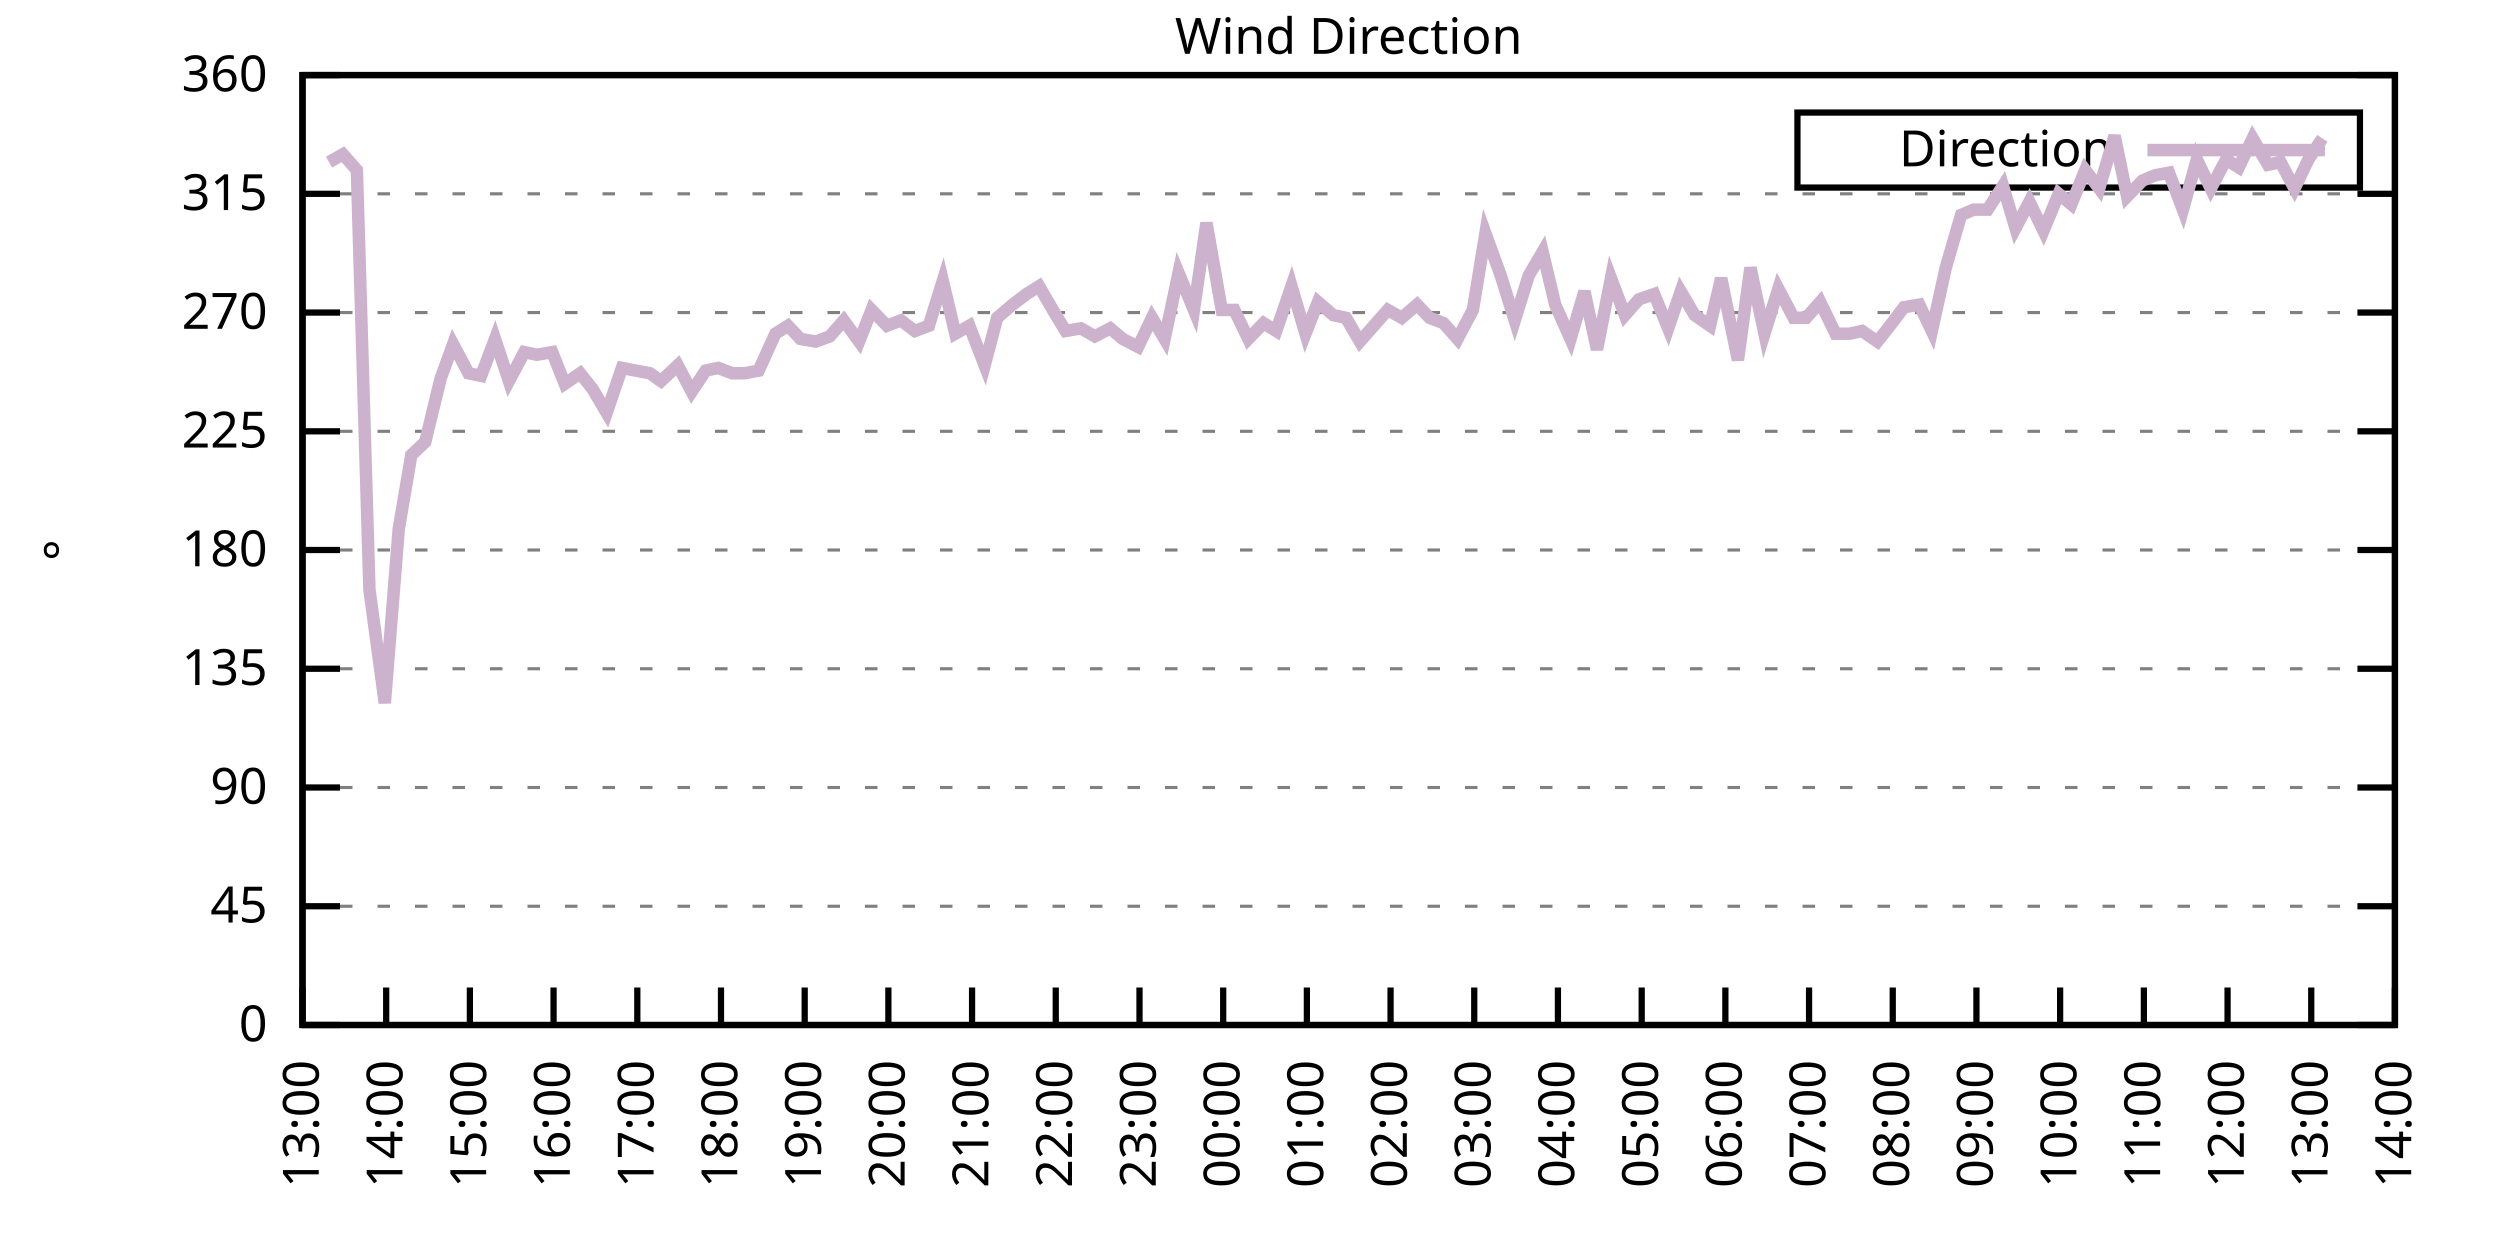
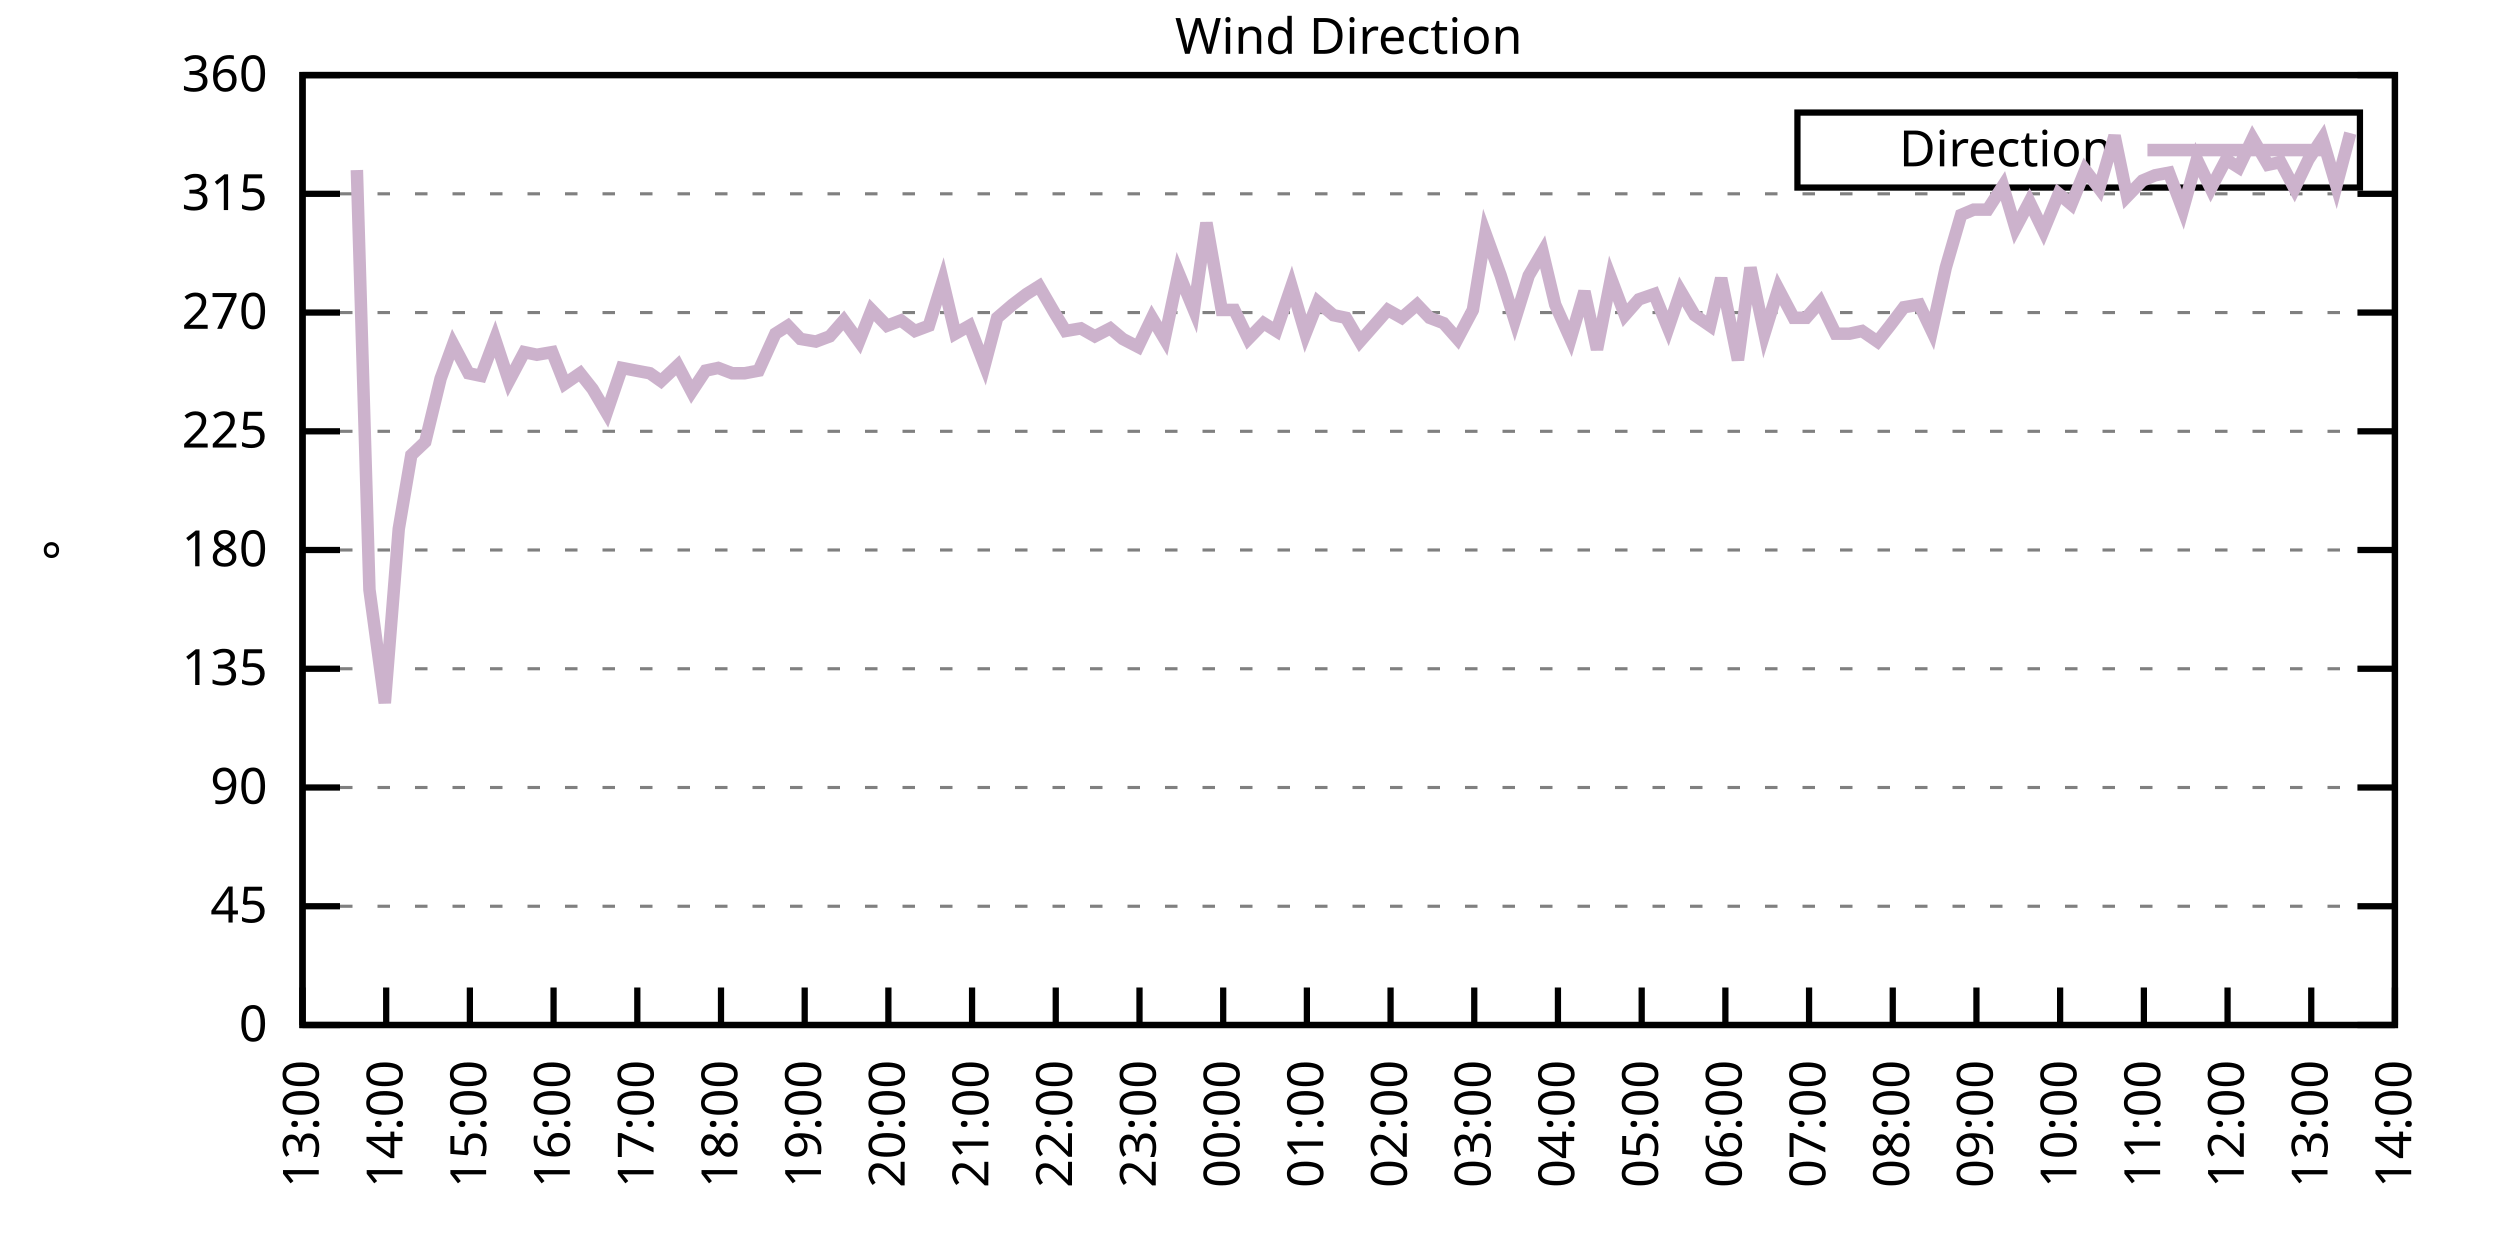
<svg xmlns="http://www.w3.org/2000/svg" xmlns:xlink="http://www.w3.org/1999/xlink" width="400" height="200" viewBox="0 0 400 200">
  <g id="gnuplot_canvas">
    <rect x="0" y="0" width="400" height="200" fill="none" />
    <defs>
      <circle id="gpDot" r="0.5" stroke-width="0.5" stroke="currentColor" />
      <path id="gpPt0" stroke-width="0.333" stroke="currentColor" d="M-1,0 h2 M0,-1 v2" />
      <path id="gpPt1" stroke-width="0.333" stroke="currentColor" d="M-1,-1 L1,1 M1,-1 L-1,1" />
      <path id="gpPt2" stroke-width="0.333" stroke="currentColor" d="M-1,0 L1,0 M0,-1 L0,1 M-1,-1 L1,1 M-1,1 L1,-1" />
      <rect id="gpPt3" stroke-width="0.333" stroke="currentColor" x="-1" y="-1" width="2" height="2" />
      <rect id="gpPt4" stroke-width="0.333" stroke="currentColor" fill="currentColor" x="-1" y="-1" width="2" height="2" />
      <circle id="gpPt5" stroke-width="0.333" stroke="currentColor" cx="0" cy="0" r="1" />
      <use xlink:href="#gpPt5" id="gpPt6" fill="currentColor" stroke="none" />
      <path id="gpPt7" stroke-width="0.333" stroke="currentColor" d="M0,-1.33 L-1.33,0.67 L1.33,0.67 z" />
      <use xlink:href="#gpPt7" id="gpPt8" fill="currentColor" stroke="none" />
      <use xlink:href="#gpPt7" id="gpPt9" stroke="currentColor" transform="rotate(180)" />
      <use xlink:href="#gpPt9" id="gpPt10" fill="currentColor" stroke="none" />
      <use xlink:href="#gpPt3" id="gpPt11" stroke="currentColor" transform="rotate(45)" />
      <use xlink:href="#gpPt11" id="gpPt12" fill="currentColor" stroke="none" />
      <path id="gpPt13" stroke-width="0.333" stroke="currentColor" d="M0,1.330 L1.265,0.411 L0.782,-1.067 L-0.782,-1.076 L-1.265,0.411 z" />
      <use xlink:href="#gpPt13" id="gpPt14" fill="currentColor" stroke="none" />
      <filter id="textbox" filterUnits="objectBoundingBox" x="0" y="0" height="1" width="1">
        <feFlood flood-color="white" flood-opacity="1" result="bgnd" />
        <feComposite in="SourceGraphic" in2="bgnd" operator="atop" />
      </filter>
      <filter id="greybox" filterUnits="objectBoundingBox" x="0" y="0" height="1" width="1">
        <feFlood flood-color="lightgrey" flood-opacity="1" result="grey" />
        <feComposite in="SourceGraphic" in2="grey" operator="atop" />
      </filter>
    </defs>
    <g fill="none" color="white" stroke="currentColor" stroke-width="1.00" stroke-linecap="butt" stroke-linejoin="miter">
</g>
    <g fill="none" color="black" stroke="currentColor" stroke-width="1.00" stroke-linecap="butt" stroke-linejoin="miter">
      <g stroke="none" shape-rendering="crispEdges">
        <polygon fill="rgb(255, 255, 255)" points="48.40,164.00 383.18,164.00 383.18,12.02 48.40,12.02 " />
      </g>
    </g>
    <g fill="none" color="black" stroke="currentColor" stroke-width="1.00" stroke-linecap="butt" stroke-linejoin="miter">
</g>
    <g fill="none" color="black" stroke="black" stroke-width="0.50" stroke-linecap="butt" stroke-linejoin="miter">
</g>
    <g fill="none" color="gray" stroke="currentColor" stroke-width="0.50" stroke-linecap="butt" stroke-linejoin="miter">
      <path stroke="gray" stroke-dasharray="2,4" class="gridline" d="M48.40,164.00 L383.19,164.00  " />
    </g>
    <g fill="none" color="gray" stroke="gray" stroke-width="1.00" stroke-linecap="butt" stroke-linejoin="miter">
</g>
    <g fill="none" color="black" stroke="currentColor" stroke-width="1.00" stroke-linecap="butt" stroke-linejoin="miter">
      <path stroke="black" d="M48.40,164.00 L54.40,164.00 M383.19,164.00 L377.19,164.00  " />
      <g transform="translate(42.80,166.60)" stroke="none" fill="black" font-family="Sans" font-size="8.00" text-anchor="end">
        <text>
          <tspan font-family="Sans"> 0</tspan>
        </text>
      </g>
    </g>
    <g fill="none" color="black" stroke="currentColor" stroke-width="1.00" stroke-linecap="butt" stroke-linejoin="miter">
</g>
    <g fill="none" color="black" stroke="black" stroke-width="0.50" stroke-linecap="butt" stroke-linejoin="miter">
</g>
    <g fill="none" color="gray" stroke="currentColor" stroke-width="0.50" stroke-linecap="butt" stroke-linejoin="miter">
      <path stroke="gray" stroke-dasharray="2,4" class="gridline" d="M48.40,145.00 L383.19,145.00  " />
    </g>
    <g fill="none" color="gray" stroke="gray" stroke-width="1.00" stroke-linecap="butt" stroke-linejoin="miter">
</g>
    <g fill="none" color="black" stroke="currentColor" stroke-width="1.00" stroke-linecap="butt" stroke-linejoin="miter">
      <path stroke="black" d="M48.40,145.00 L54.40,145.00 M383.19,145.00 L377.19,145.00  " />
      <g transform="translate(42.80,147.60)" stroke="none" fill="black" font-family="Sans" font-size="8.00" text-anchor="end">
        <text>
          <tspan font-family="Sans"> 45</tspan>
        </text>
      </g>
    </g>
    <g fill="none" color="black" stroke="currentColor" stroke-width="1.00" stroke-linecap="butt" stroke-linejoin="miter">
</g>
    <g fill="none" color="black" stroke="black" stroke-width="0.50" stroke-linecap="butt" stroke-linejoin="miter">
</g>
    <g fill="none" color="gray" stroke="currentColor" stroke-width="0.50" stroke-linecap="butt" stroke-linejoin="miter">
      <path stroke="gray" stroke-dasharray="2,4" class="gridline" d="M48.40,126.00 L383.19,126.00  " />
    </g>
    <g fill="none" color="gray" stroke="gray" stroke-width="1.00" stroke-linecap="butt" stroke-linejoin="miter">
</g>
    <g fill="none" color="black" stroke="currentColor" stroke-width="1.00" stroke-linecap="butt" stroke-linejoin="miter">
      <path stroke="black" d="M48.40,126.00 L54.40,126.00 M383.19,126.00 L377.19,126.00  " />
      <g transform="translate(42.80,128.60)" stroke="none" fill="black" font-family="Sans" font-size="8.00" text-anchor="end">
        <text>
          <tspan font-family="Sans"> 90</tspan>
        </text>
      </g>
    </g>
    <g fill="none" color="black" stroke="currentColor" stroke-width="1.00" stroke-linecap="butt" stroke-linejoin="miter">
</g>
    <g fill="none" color="black" stroke="black" stroke-width="0.50" stroke-linecap="butt" stroke-linejoin="miter">
</g>
    <g fill="none" color="gray" stroke="currentColor" stroke-width="0.50" stroke-linecap="butt" stroke-linejoin="miter">
      <path stroke="gray" stroke-dasharray="2,4" class="gridline" d="M48.40,107.00 L383.19,107.00  " />
    </g>
    <g fill="none" color="gray" stroke="gray" stroke-width="1.00" stroke-linecap="butt" stroke-linejoin="miter">
</g>
    <g fill="none" color="black" stroke="currentColor" stroke-width="1.00" stroke-linecap="butt" stroke-linejoin="miter">
      <path stroke="black" d="M48.40,107.00 L54.40,107.00 M383.19,107.00 L377.19,107.00  " />
      <g transform="translate(42.80,109.60)" stroke="none" fill="black" font-family="Sans" font-size="8.00" text-anchor="end">
        <text>
          <tspan font-family="Sans"> 135</tspan>
        </text>
      </g>
    </g>
    <g fill="none" color="black" stroke="currentColor" stroke-width="1.00" stroke-linecap="butt" stroke-linejoin="miter">
</g>
    <g fill="none" color="black" stroke="black" stroke-width="0.50" stroke-linecap="butt" stroke-linejoin="miter">
</g>
    <g fill="none" color="gray" stroke="currentColor" stroke-width="0.50" stroke-linecap="butt" stroke-linejoin="miter">
      <path stroke="gray" stroke-dasharray="2,4" class="gridline" d="M48.40,88.00 L383.19,88.00  " />
    </g>
    <g fill="none" color="gray" stroke="gray" stroke-width="1.00" stroke-linecap="butt" stroke-linejoin="miter">
</g>
    <g fill="none" color="black" stroke="currentColor" stroke-width="1.00" stroke-linecap="butt" stroke-linejoin="miter">
      <path stroke="black" d="M48.40,88.00 L54.40,88.00 M383.19,88.00 L377.19,88.00  " />
      <g transform="translate(42.80,90.60)" stroke="none" fill="black" font-family="Sans" font-size="8.00" text-anchor="end">
        <text>
          <tspan font-family="Sans"> 180</tspan>
        </text>
      </g>
    </g>
    <g fill="none" color="black" stroke="currentColor" stroke-width="1.00" stroke-linecap="butt" stroke-linejoin="miter">
</g>
    <g fill="none" color="black" stroke="black" stroke-width="0.50" stroke-linecap="butt" stroke-linejoin="miter">
</g>
    <g fill="none" color="gray" stroke="currentColor" stroke-width="0.50" stroke-linecap="butt" stroke-linejoin="miter">
      <path stroke="gray" stroke-dasharray="2,4" class="gridline" d="M48.40,69.01 L383.19,69.01  " />
    </g>
    <g fill="none" color="gray" stroke="gray" stroke-width="1.00" stroke-linecap="butt" stroke-linejoin="miter">
</g>
    <g fill="none" color="black" stroke="currentColor" stroke-width="1.00" stroke-linecap="butt" stroke-linejoin="miter">
      <path stroke="black" d="M48.40,69.01 L54.40,69.01 M383.19,69.01 L377.19,69.01  " />
      <g transform="translate(42.80,71.61)" stroke="none" fill="black" font-family="Sans" font-size="8.00" text-anchor="end">
        <text>
          <tspan font-family="Sans"> 225</tspan>
        </text>
      </g>
    </g>
    <g fill="none" color="black" stroke="currentColor" stroke-width="1.00" stroke-linecap="butt" stroke-linejoin="miter">
</g>
    <g fill="none" color="black" stroke="black" stroke-width="0.50" stroke-linecap="butt" stroke-linejoin="miter">
</g>
    <g fill="none" color="gray" stroke="currentColor" stroke-width="0.50" stroke-linecap="butt" stroke-linejoin="miter">
      <path stroke="gray" stroke-dasharray="2,4" class="gridline" d="M48.40,50.01 L383.19,50.01  " />
    </g>
    <g fill="none" color="gray" stroke="gray" stroke-width="1.00" stroke-linecap="butt" stroke-linejoin="miter">
</g>
    <g fill="none" color="black" stroke="currentColor" stroke-width="1.00" stroke-linecap="butt" stroke-linejoin="miter">
      <path stroke="black" d="M48.40,50.01 L54.40,50.01 M383.19,50.01 L377.19,50.01  " />
      <g transform="translate(42.80,52.61)" stroke="none" fill="black" font-family="Sans" font-size="8.00" text-anchor="end">
        <text>
          <tspan font-family="Sans"> 270</tspan>
        </text>
      </g>
    </g>
    <g fill="none" color="black" stroke="currentColor" stroke-width="1.00" stroke-linecap="butt" stroke-linejoin="miter">
</g>
    <g fill="none" color="black" stroke="black" stroke-width="0.50" stroke-linecap="butt" stroke-linejoin="miter">
</g>
    <g fill="none" color="gray" stroke="currentColor" stroke-width="0.50" stroke-linecap="butt" stroke-linejoin="miter">
      <path stroke="gray" stroke-dasharray="2,4" class="gridline" d="M48.40,31.01 L383.19,31.01  " />
    </g>
    <g fill="none" color="gray" stroke="gray" stroke-width="1.00" stroke-linecap="butt" stroke-linejoin="miter">
</g>
    <g fill="none" color="black" stroke="currentColor" stroke-width="1.00" stroke-linecap="butt" stroke-linejoin="miter">
      <path stroke="black" d="M48.40,31.01 L54.40,31.01 M383.19,31.01 L377.19,31.01  " />
      <g transform="translate(42.80,33.61)" stroke="none" fill="black" font-family="Sans" font-size="8.00" text-anchor="end">
        <text>
          <tspan font-family="Sans"> 315</tspan>
        </text>
      </g>
    </g>
    <g fill="none" color="black" stroke="currentColor" stroke-width="1.00" stroke-linecap="butt" stroke-linejoin="miter">
</g>
    <g fill="none" color="black" stroke="black" stroke-width="0.50" stroke-linecap="butt" stroke-linejoin="miter">
</g>
    <g fill="none" color="gray" stroke="currentColor" stroke-width="0.50" stroke-linecap="butt" stroke-linejoin="miter">
      <path stroke="gray" stroke-dasharray="2,4" class="gridline" d="M48.40,12.01 L383.19,12.01  " />
    </g>
    <g fill="none" color="gray" stroke="gray" stroke-width="1.00" stroke-linecap="butt" stroke-linejoin="miter">
</g>
    <g fill="none" color="black" stroke="currentColor" stroke-width="1.00" stroke-linecap="butt" stroke-linejoin="miter">
      <path stroke="black" d="M48.40,12.01 L54.40,12.01 M383.19,12.01 L377.19,12.01  " />
      <g transform="translate(42.80,14.61)" stroke="none" fill="black" font-family="Sans" font-size="8.00" text-anchor="end">
        <text>
          <tspan font-family="Sans"> 360</tspan>
        </text>
      </g>
    </g>
    <g fill="none" color="black" stroke="currentColor" stroke-width="1.00" stroke-linecap="butt" stroke-linejoin="miter">
      <path stroke="black" d="M48.40,164.00 L48.40,158.00  " />
      <g transform="translate(51.00,169.60) rotate(270.00)" stroke="none" fill="black" font-family="Sans" font-size="8.00" text-anchor="end">
        <text>
          <tspan font-family="Sans">13:00</tspan>
        </text>
      </g>
    </g>
    <g fill="none" color="black" stroke="currentColor" stroke-width="1.00" stroke-linecap="butt" stroke-linejoin="miter">
      <path stroke="black" d="M61.79,164.00 L61.79,158.00  " />
      <g transform="translate(64.39,169.60) rotate(270.00)" stroke="none" fill="black" font-family="Sans" font-size="8.00" text-anchor="end">
        <text>
          <tspan font-family="Sans">14:00</tspan>
        </text>
      </g>
    </g>
    <g fill="none" color="black" stroke="currentColor" stroke-width="1.00" stroke-linecap="butt" stroke-linejoin="miter">
      <path stroke="black" d="M75.18,164.00 L75.18,158.00  " />
      <g transform="translate(77.78,169.60) rotate(270.00)" stroke="none" fill="black" font-family="Sans" font-size="8.00" text-anchor="end">
        <text>
          <tspan font-family="Sans">15:00</tspan>
        </text>
      </g>
    </g>
    <g fill="none" color="black" stroke="currentColor" stroke-width="1.00" stroke-linecap="butt" stroke-linejoin="miter">
      <path stroke="black" d="M88.57,164.00 L88.57,158.00  " />
      <g transform="translate(91.17,169.60) rotate(270.00)" stroke="none" fill="black" font-family="Sans" font-size="8.00" text-anchor="end">
        <text>
          <tspan font-family="Sans">16:00</tspan>
        </text>
      </g>
    </g>
    <g fill="none" color="black" stroke="currentColor" stroke-width="1.00" stroke-linecap="butt" stroke-linejoin="miter">
      <path stroke="black" d="M101.97,164.00 L101.97,158.00  " />
      <g transform="translate(104.57,169.60) rotate(270.00)" stroke="none" fill="black" font-family="Sans" font-size="8.00" text-anchor="end">
        <text>
          <tspan font-family="Sans">17:00</tspan>
        </text>
      </g>
    </g>
    <g fill="none" color="black" stroke="currentColor" stroke-width="1.00" stroke-linecap="butt" stroke-linejoin="miter">
      <path stroke="black" d="M115.36,164.00 L115.36,158.00  " />
      <g transform="translate(117.96,169.60) rotate(270.00)" stroke="none" fill="black" font-family="Sans" font-size="8.00" text-anchor="end">
        <text>
          <tspan font-family="Sans">18:00</tspan>
        </text>
      </g>
    </g>
    <g fill="none" color="black" stroke="currentColor" stroke-width="1.00" stroke-linecap="butt" stroke-linejoin="miter">
      <path stroke="black" d="M128.75,164.00 L128.75,158.00  " />
      <g transform="translate(131.35,169.60) rotate(270.00)" stroke="none" fill="black" font-family="Sans" font-size="8.00" text-anchor="end">
        <text>
          <tspan font-family="Sans">19:00</tspan>
        </text>
      </g>
    </g>
    <g fill="none" color="black" stroke="currentColor" stroke-width="1.00" stroke-linecap="butt" stroke-linejoin="miter">
      <path stroke="black" d="M142.14,164.00 L142.14,158.00  " />
      <g transform="translate(144.74,169.60) rotate(270.00)" stroke="none" fill="black" font-family="Sans" font-size="8.00" text-anchor="end">
        <text>
          <tspan font-family="Sans">20:00</tspan>
        </text>
      </g>
    </g>
    <g fill="none" color="black" stroke="currentColor" stroke-width="1.00" stroke-linecap="butt" stroke-linejoin="miter">
      <path stroke="black" d="M155.53,164.00 L155.53,158.00  " />
      <g transform="translate(158.13,169.60) rotate(270.00)" stroke="none" fill="black" font-family="Sans" font-size="8.00" text-anchor="end">
        <text>
          <tspan font-family="Sans">21:00</tspan>
        </text>
      </g>
    </g>
    <g fill="none" color="black" stroke="currentColor" stroke-width="1.00" stroke-linecap="butt" stroke-linejoin="miter">
      <path stroke="black" d="M168.92,164.00 L168.92,158.00  " />
      <g transform="translate(171.52,169.60) rotate(270.00)" stroke="none" fill="black" font-family="Sans" font-size="8.00" text-anchor="end">
        <text>
          <tspan font-family="Sans">22:00</tspan>
        </text>
      </g>
    </g>
    <g fill="none" color="black" stroke="currentColor" stroke-width="1.00" stroke-linecap="butt" stroke-linejoin="miter">
      <path stroke="black" d="M182.32,164.00 L182.32,158.00  " />
      <g transform="translate(184.92,169.60) rotate(270.00)" stroke="none" fill="black" font-family="Sans" font-size="8.00" text-anchor="end">
        <text>
          <tspan font-family="Sans">23:00</tspan>
        </text>
      </g>
    </g>
    <g fill="none" color="black" stroke="currentColor" stroke-width="1.00" stroke-linecap="butt" stroke-linejoin="miter">
      <path stroke="black" d="M195.71,164.00 L195.71,158.00  " />
      <g transform="translate(198.31,169.60) rotate(270.00)" stroke="none" fill="black" font-family="Sans" font-size="8.00" text-anchor="end">
        <text>
          <tspan font-family="Sans">00:00</tspan>
        </text>
      </g>
    </g>
    <g fill="none" color="black" stroke="currentColor" stroke-width="1.00" stroke-linecap="butt" stroke-linejoin="miter">
      <path stroke="black" d="M209.10,164.00 L209.10,158.00  " />
      <g transform="translate(211.70,169.60) rotate(270.00)" stroke="none" fill="black" font-family="Sans" font-size="8.00" text-anchor="end">
        <text>
          <tspan font-family="Sans">01:00</tspan>
        </text>
      </g>
    </g>
    <g fill="none" color="black" stroke="currentColor" stroke-width="1.00" stroke-linecap="butt" stroke-linejoin="miter">
      <path stroke="black" d="M222.49,164.00 L222.49,158.00  " />
      <g transform="translate(225.09,169.60) rotate(270.00)" stroke="none" fill="black" font-family="Sans" font-size="8.00" text-anchor="end">
        <text>
          <tspan font-family="Sans">02:00</tspan>
        </text>
      </g>
    </g>
    <g fill="none" color="black" stroke="currentColor" stroke-width="1.00" stroke-linecap="butt" stroke-linejoin="miter">
      <path stroke="black" d="M235.88,164.00 L235.88,158.00  " />
      <g transform="translate(238.48,169.60) rotate(270.00)" stroke="none" fill="black" font-family="Sans" font-size="8.00" text-anchor="end">
        <text>
          <tspan font-family="Sans">03:00</tspan>
        </text>
      </g>
    </g>
    <g fill="none" color="black" stroke="currentColor" stroke-width="1.00" stroke-linecap="butt" stroke-linejoin="miter">
      <path stroke="black" d="M249.27,164.00 L249.27,158.00  " />
      <g transform="translate(251.87,169.60) rotate(270.00)" stroke="none" fill="black" font-family="Sans" font-size="8.00" text-anchor="end">
        <text>
          <tspan font-family="Sans">04:00</tspan>
        </text>
      </g>
    </g>
    <g fill="none" color="black" stroke="currentColor" stroke-width="1.00" stroke-linecap="butt" stroke-linejoin="miter">
      <path stroke="black" d="M262.67,164.00 L262.67,158.00  " />
      <g transform="translate(265.27,169.60) rotate(270.00)" stroke="none" fill="black" font-family="Sans" font-size="8.00" text-anchor="end">
        <text>
          <tspan font-family="Sans">05:00</tspan>
        </text>
      </g>
    </g>
    <g fill="none" color="black" stroke="currentColor" stroke-width="1.00" stroke-linecap="butt" stroke-linejoin="miter">
      <path stroke="black" d="M276.06,164.00 L276.06,158.00  " />
      <g transform="translate(278.66,169.60) rotate(270.00)" stroke="none" fill="black" font-family="Sans" font-size="8.00" text-anchor="end">
        <text>
          <tspan font-family="Sans">06:00</tspan>
        </text>
      </g>
    </g>
    <g fill="none" color="black" stroke="currentColor" stroke-width="1.00" stroke-linecap="butt" stroke-linejoin="miter">
      <path stroke="black" d="M289.45,164.00 L289.45,158.00  " />
      <g transform="translate(292.05,169.60) rotate(270.00)" stroke="none" fill="black" font-family="Sans" font-size="8.00" text-anchor="end">
        <text>
          <tspan font-family="Sans">07:00</tspan>
        </text>
      </g>
    </g>
    <g fill="none" color="black" stroke="currentColor" stroke-width="1.00" stroke-linecap="butt" stroke-linejoin="miter">
      <path stroke="black" d="M302.84,164.00 L302.84,158.00  " />
      <g transform="translate(305.44,169.60) rotate(270.00)" stroke="none" fill="black" font-family="Sans" font-size="8.00" text-anchor="end">
        <text>
          <tspan font-family="Sans">08:00</tspan>
        </text>
      </g>
    </g>
    <g fill="none" color="black" stroke="currentColor" stroke-width="1.00" stroke-linecap="butt" stroke-linejoin="miter">
      <path stroke="black" d="M316.23,164.00 L316.23,158.00  " />
      <g transform="translate(318.83,169.60) rotate(270.00)" stroke="none" fill="black" font-family="Sans" font-size="8.00" text-anchor="end">
        <text>
          <tspan font-family="Sans">09:00</tspan>
        </text>
      </g>
    </g>
    <g fill="none" color="black" stroke="currentColor" stroke-width="1.00" stroke-linecap="butt" stroke-linejoin="miter">
      <path stroke="black" d="M329.62,164.00 L329.62,158.00  " />
      <g transform="translate(332.22,169.60) rotate(270.00)" stroke="none" fill="black" font-family="Sans" font-size="8.00" text-anchor="end">
        <text>
          <tspan font-family="Sans">10:00</tspan>
        </text>
      </g>
    </g>
    <g fill="none" color="black" stroke="currentColor" stroke-width="1.00" stroke-linecap="butt" stroke-linejoin="miter">
      <path stroke="black" d="M343.02,164.00 L343.02,158.00  " />
      <g transform="translate(345.62,169.60) rotate(270.00)" stroke="none" fill="black" font-family="Sans" font-size="8.00" text-anchor="end">
        <text>
          <tspan font-family="Sans">11:00</tspan>
        </text>
      </g>
    </g>
    <g fill="none" color="black" stroke="currentColor" stroke-width="1.00" stroke-linecap="butt" stroke-linejoin="miter">
      <path stroke="black" d="M356.41,164.00 L356.41,158.00  " />
      <g transform="translate(359.01,169.60) rotate(270.00)" stroke="none" fill="black" font-family="Sans" font-size="8.00" text-anchor="end">
        <text>
          <tspan font-family="Sans">12:00</tspan>
        </text>
      </g>
    </g>
    <g fill="none" color="black" stroke="currentColor" stroke-width="1.00" stroke-linecap="butt" stroke-linejoin="miter">
      <path stroke="black" d="M369.80,164.00 L369.80,158.00  " />
      <g transform="translate(372.40,169.60) rotate(270.00)" stroke="none" fill="black" font-family="Sans" font-size="8.00" text-anchor="end">
        <text>
          <tspan font-family="Sans">13:00</tspan>
        </text>
      </g>
    </g>
    <g fill="none" color="black" stroke="currentColor" stroke-width="1.00" stroke-linecap="butt" stroke-linejoin="miter">
      <path stroke="black" d="M383.19,164.00 L383.19,158.00  " />
      <g transform="translate(385.79,169.60) rotate(270.00)" stroke="none" fill="black" font-family="Sans" font-size="8.00" text-anchor="end">
        <text>
          <tspan font-family="Sans">14:00</tspan>
        </text>
      </g>
    </g>
    <g fill="none" color="black" stroke="currentColor" stroke-width="1.00" stroke-linecap="butt" stroke-linejoin="miter">
</g>
    <g fill="none" color="black" stroke="currentColor" stroke-width="1.00" stroke-linecap="butt" stroke-linejoin="miter">
      <path stroke="black" d="M48.40,12.01 L48.40,164.00 L383.19,164.00 L383.19,12.01 L48.40,12.01 Z  " />
    </g>
    <g fill="none" color="black" stroke="currentColor" stroke-width="1.00" stroke-linecap="butt" stroke-linejoin="miter">
</g>
    <g fill="none" color="black" stroke="currentColor" stroke-width="1.00" stroke-linecap="butt" stroke-linejoin="miter">
      <path stroke="black" d="M287.59,30.01 L287.59,18.01 L377.59,18.01 L377.59,30.01 L287.59,30.01 Z  " />
    </g>
    <g id="Wind_direction_plot_1">
      <g fill="none" color="white" stroke="black" stroke-width="2.00" stroke-linecap="butt" stroke-linejoin="miter">
</g>
      <g fill="none" color="black" stroke="currentColor" stroke-width="2.00" stroke-linecap="butt" stroke-linejoin="miter">
        <g transform="translate(337.99,26.61)" stroke="none" fill="black" font-family="Sans" font-size="8.00" text-anchor="end">
          <text>
            <tspan font-family="Sans">Direction</tspan>
          </text>
        </g>
      </g>
      <g fill="none" color="black" stroke="currentColor" stroke-width="2.00" stroke-linecap="butt" stroke-linejoin="miter">
-         <path stroke="rgb(204, 178, 204)" d="M343.59,24.01 L371.99,24.01 M52.64,25.94 L54.87,24.68 L57.10,27.21 L59.11,94.34 L61.57,112.49 L63.80,84.63   L65.81,72.81 L68.04,70.70 L70.50,60.56 L72.50,55.07 L74.96,59.72 L76.97,60.14 L79.20,54.23 L81.43,60.98   L83.89,56.34 L85.90,56.76 L88.35,56.34 L90.36,61.41 L92.82,59.72 L94.82,62.25 L97.06,66.05 L99.51,58.87   L101.74,59.30 L103.98,59.72 L105.76,60.98 L108.44,58.45 L110.67,62.67 L112.90,59.30 L114.91,58.87 L117.14,59.72   L119.15,59.72 L121.38,59.30 L124.06,53.39 L126.07,52.12 L128.08,54.23 L130.54,54.65 L132.77,53.81 L135.00,51.27   L137.45,54.65 L139.46,49.59 L141.92,52.12 L144.15,51.27 L146.38,52.96 L148.61,52.12 L150.85,44.94 L152.85,53.39   L155.09,52.12 L157.54,58.45 L159.55,50.85 L162.01,48.74 L164.24,47.05 L166.25,45.79 L168.70,50.01 L170.49,52.96   L172.94,52.54 L175.17,53.81 L177.63,52.54 L179.64,54.23 L182.09,55.50 L184.32,50.85 L186.33,54.23 L188.57,43.67   L191.02,49.59 L193.03,35.65 L195.48,49.59 L197.49,49.59 L199.73,54.23 L202.18,51.70 L204.19,52.96 L206.64,45.79   L208.88,53.39 L210.88,48.32 L213.34,50.43 L215.35,50.85 L217.58,54.65 L222.04,49.59 L224.28,50.85 L226.73,48.74   L228.74,50.85 L230.97,51.70 L233.20,54.23 L235.66,49.59 L237.67,37.34 L240.12,44.10 L242.36,51.27 L244.59,44.10   L246.82,40.30 L248.83,48.74 L251.28,54.23 L253.51,46.63 L255.52,55.92 L257.76,44.52 L259.99,50.43 L262.22,47.90   L264.67,47.05 L266.91,52.54 L268.92,46.63 L271.15,50.43 L273.60,52.12 L275.39,44.52 L278.07,57.61 L280.07,42.83   L282.31,53.39 L284.54,46.21 L286.99,50.85 L289.00,50.85 L291.23,48.32 L293.69,53.39 L295.92,53.39 L297.93,52.96   L300.39,54.65 L302.39,52.12 L304.63,49.16 L307.08,48.74 L309.09,52.96 L311.32,42.83 L313.78,34.39 L315.79,33.54   L318.02,33.54 L320.47,29.74 L322.48,36.50 L324.71,32.28 L326.95,36.92 L329.40,31.01 L331.41,32.70 L333.64,27.21   L335.87,30.16 L338.33,21.72 L340.34,31.43 L342.79,28.90 L344.80,28.05 L347.03,27.63 L349.26,33.54 L351.50,25.52   L353.73,30.16 L356.18,25.52 L358.19,26.79 L360.42,22.14 L362.88,26.36 L364.89,25.94 L367.12,30.16 L369.35,25.52   L371.58,22.14  " />
+         <path stroke="rgb(204, 178, 204)" d="M343.59,24.01 L371.99,24.01 M57.10,27.21 L59.11,94.34 L61.57,112.49 L63.80,84.63 L65.81,72.81 L68.04,70.70   L70.50,60.56 L72.50,55.07 L74.96,59.72 L76.97,60.14 L79.20,54.23 L81.43,60.98 L83.89,56.34 L85.90,56.76   L88.35,56.34 L90.36,61.41 L92.82,59.72 L94.82,62.25 L97.06,66.05 L99.51,58.87 L101.74,59.30 L103.98,59.72   L105.76,60.98 L108.44,58.45 L110.67,62.67 L112.90,59.30 L114.91,58.87 L117.14,59.72 L119.15,59.72 L121.38,59.30   L124.06,53.39 L126.07,52.12 L128.08,54.23 L130.54,54.65 L132.77,53.81 L135.00,51.27 L137.45,54.65 L139.46,49.59   L141.92,52.12 L144.15,51.27 L146.38,52.96 L148.61,52.12 L150.85,44.94 L152.85,53.39 L155.09,52.12 L157.54,58.45   L159.55,50.85 L162.01,48.74 L164.24,47.05 L166.25,45.79 L168.70,50.01 L170.49,52.96 L172.94,52.54 L175.17,53.81   L177.63,52.54 L179.64,54.23 L182.09,55.50 L184.32,50.85 L186.33,54.23 L188.57,43.67 L191.02,49.59 L193.03,35.65   L195.48,49.59 L197.49,49.59 L199.73,54.23 L202.18,51.70 L204.19,52.96 L206.64,45.79 L208.88,53.39 L210.88,48.32   L213.34,50.43 L215.35,50.85 L217.58,54.65 L222.04,49.59 L224.28,50.85 L226.73,48.74 L228.74,50.85 L230.97,51.70   L233.20,54.23 L235.66,49.59 L237.67,37.34 L240.12,44.10 L242.36,51.27 L244.59,44.10 L246.82,40.30 L248.83,48.74   L251.28,54.23 L253.51,46.63 L255.52,55.92 L257.76,44.52 L259.99,50.43 L262.22,47.90 L264.67,47.05 L266.91,52.54   L268.92,46.63 L271.15,50.43 L273.60,52.12 L275.39,44.52 L278.07,57.61 L280.07,42.83 L282.31,53.39 L284.54,46.21   L286.99,50.85 L289.00,50.85 L291.23,48.32 L293.69,53.39 L295.92,53.39 L297.93,52.96 L300.39,54.65 L302.39,52.12   L304.63,49.16 L307.08,48.74 L309.09,52.96 L311.32,42.83 L313.78,34.39 L315.79,33.54 L318.02,33.54 L320.47,29.74   L322.48,36.50 L324.71,32.28 L326.95,36.92 L329.40,31.01 L331.41,32.70 L333.64,27.21 L335.87,30.16 L338.33,21.72   L340.34,31.43 L342.79,28.90 L344.80,28.05 L347.03,27.63 L349.26,33.54 L351.50,25.52 L353.73,30.16 L356.18,25.52   L358.19,26.79 L360.42,22.14 L362.88,26.36 L364.89,25.94 L367.12,30.16 L369.35,25.52 L371.58,22.14 L373.82,29.74   L376.05,21.30  " />
      </g>
    </g>
    <g fill="none" color="black" stroke="currentColor" stroke-width="2.00" stroke-linecap="butt" stroke-linejoin="miter">
</g>
    <g fill="none" color="black" stroke="black" stroke-width="1.00" stroke-linecap="butt" stroke-linejoin="miter">
</g>
    <g fill="none" color="black" stroke="currentColor" stroke-width="1.00" stroke-linecap="butt" stroke-linejoin="miter">
      <path stroke="black" d="M48.40,12.01 L48.40,164.00 L383.19,164.00 L383.19,12.01 L48.40,12.01 Z  " />
      <g transform="translate(12.80,88.01) rotate(270.00)" stroke="none" fill="black" font-family="Sans" font-size="8.00" text-anchor="middle">
        <text>
          <tspan font-family="Sans">°</tspan>
        </text>
      </g>
    </g>
    <g fill="none" color="black" stroke="currentColor" stroke-width="1.00" stroke-linecap="butt" stroke-linejoin="miter">
</g>
    <g fill="none" color="black" stroke="currentColor" stroke-width="1.00" stroke-linecap="butt" stroke-linejoin="miter">
      <g transform="translate(215.79,8.61)" stroke="none" fill="black" font-family="Sans" font-size="8.00" text-anchor="middle">
        <text>
          <tspan font-family="Sans">Wind Direction</tspan>
        </text>
      </g>
    </g>
    <g fill="none" color="black" stroke="currentColor" stroke-width="1.00" stroke-linecap="butt" stroke-linejoin="miter">
</g>
  </g>
</svg>
